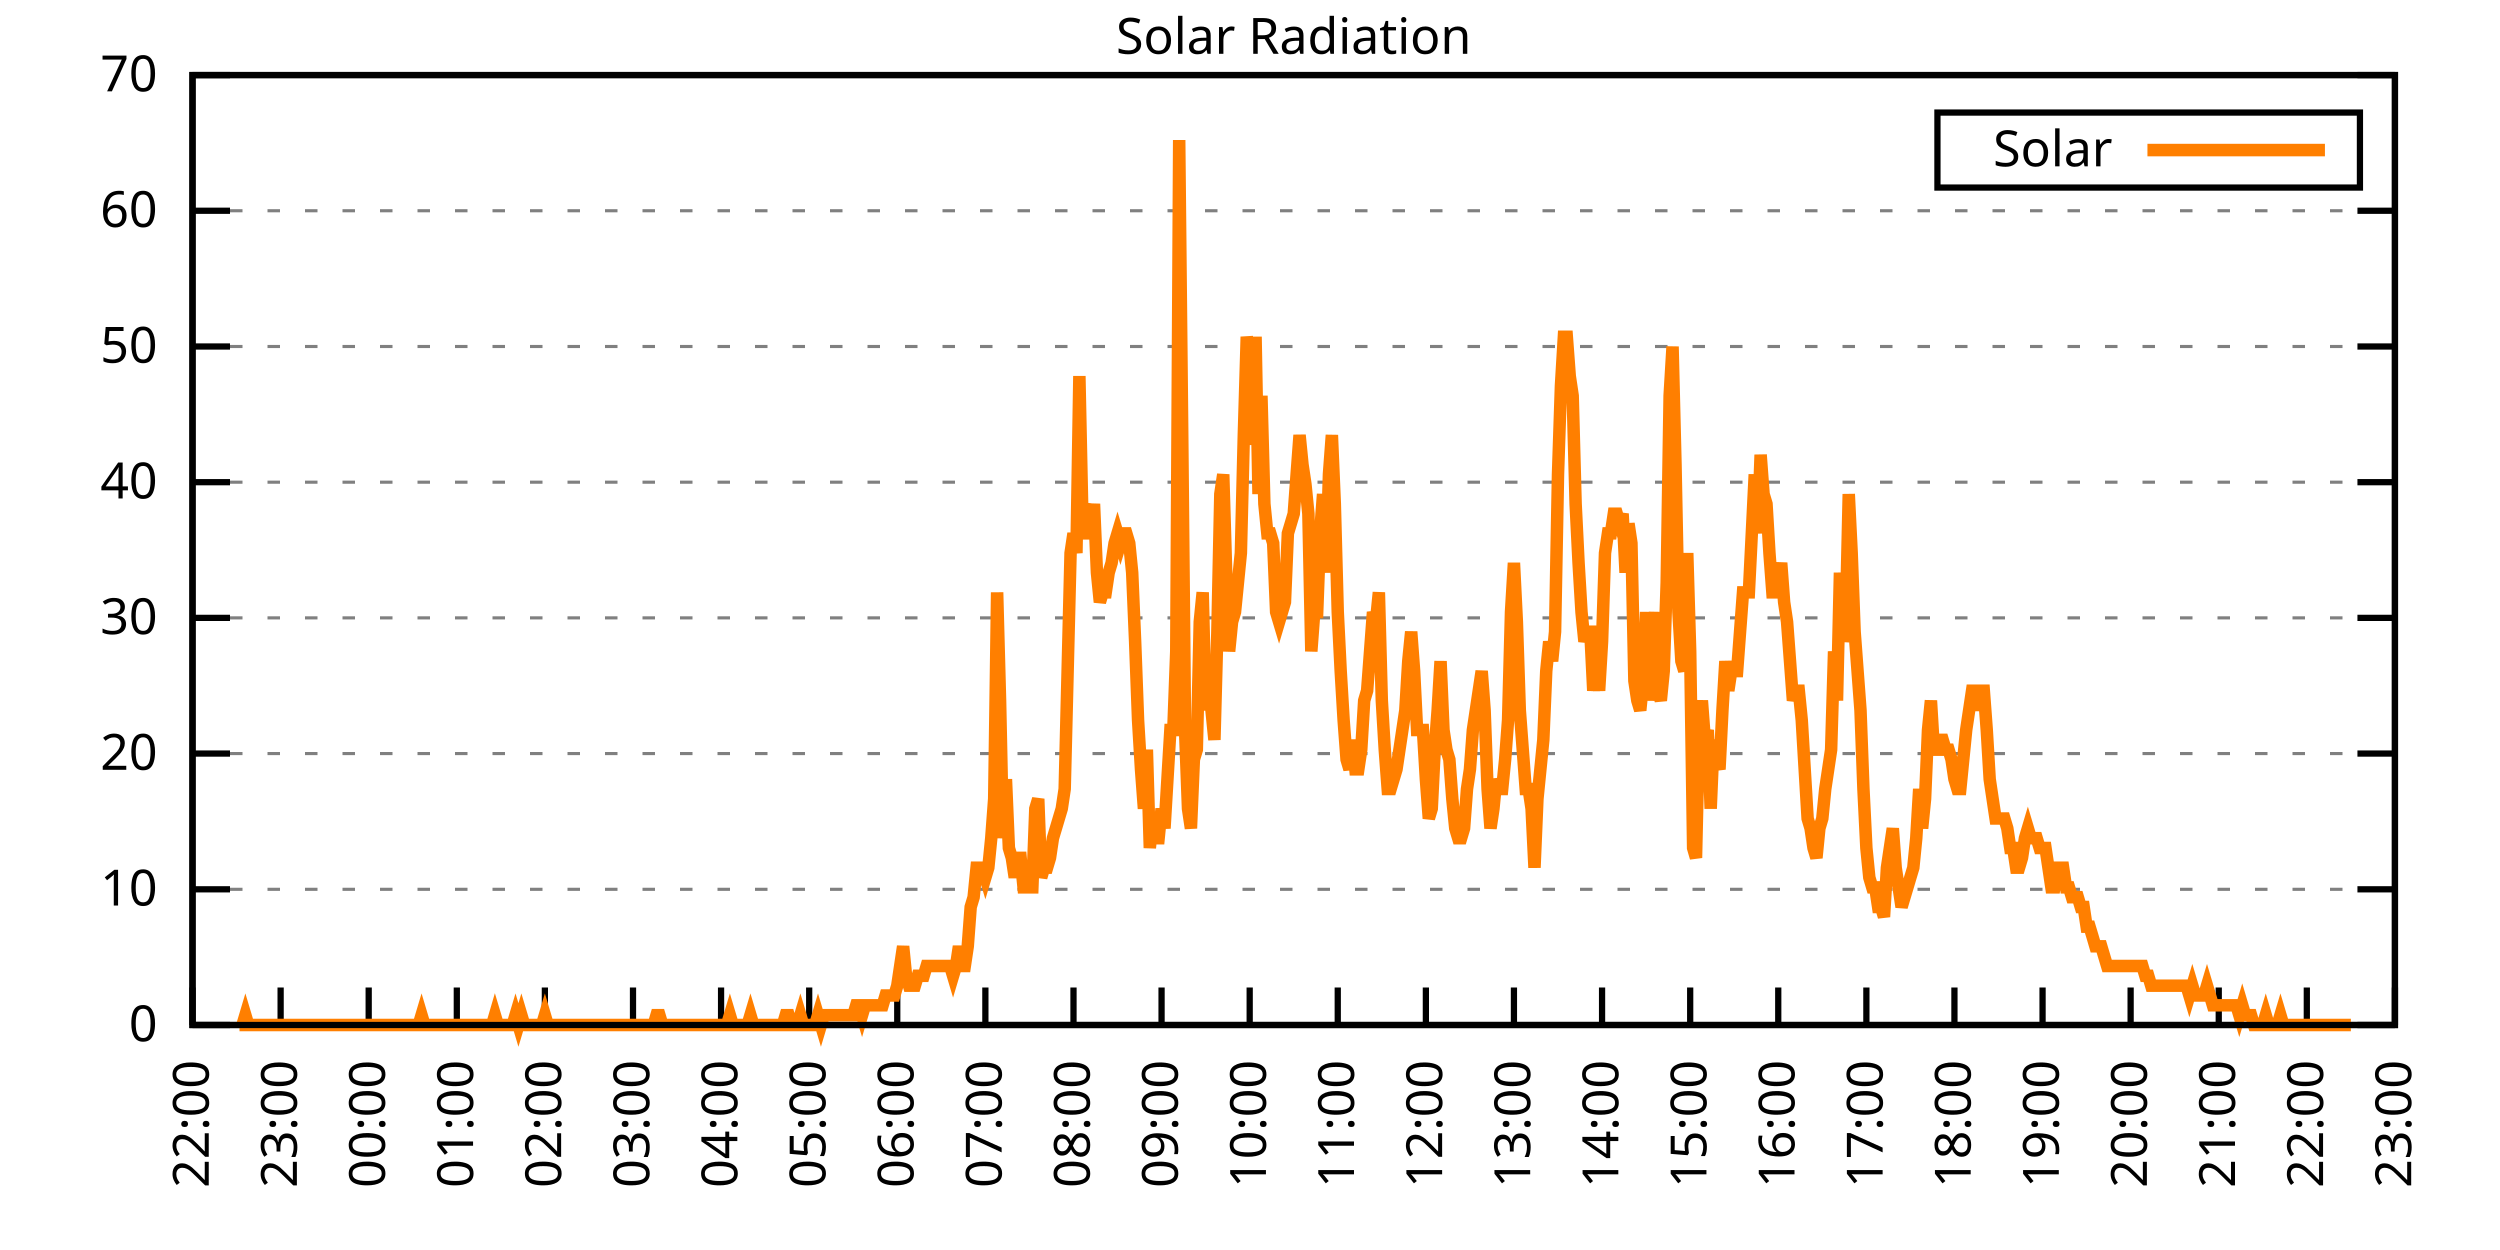
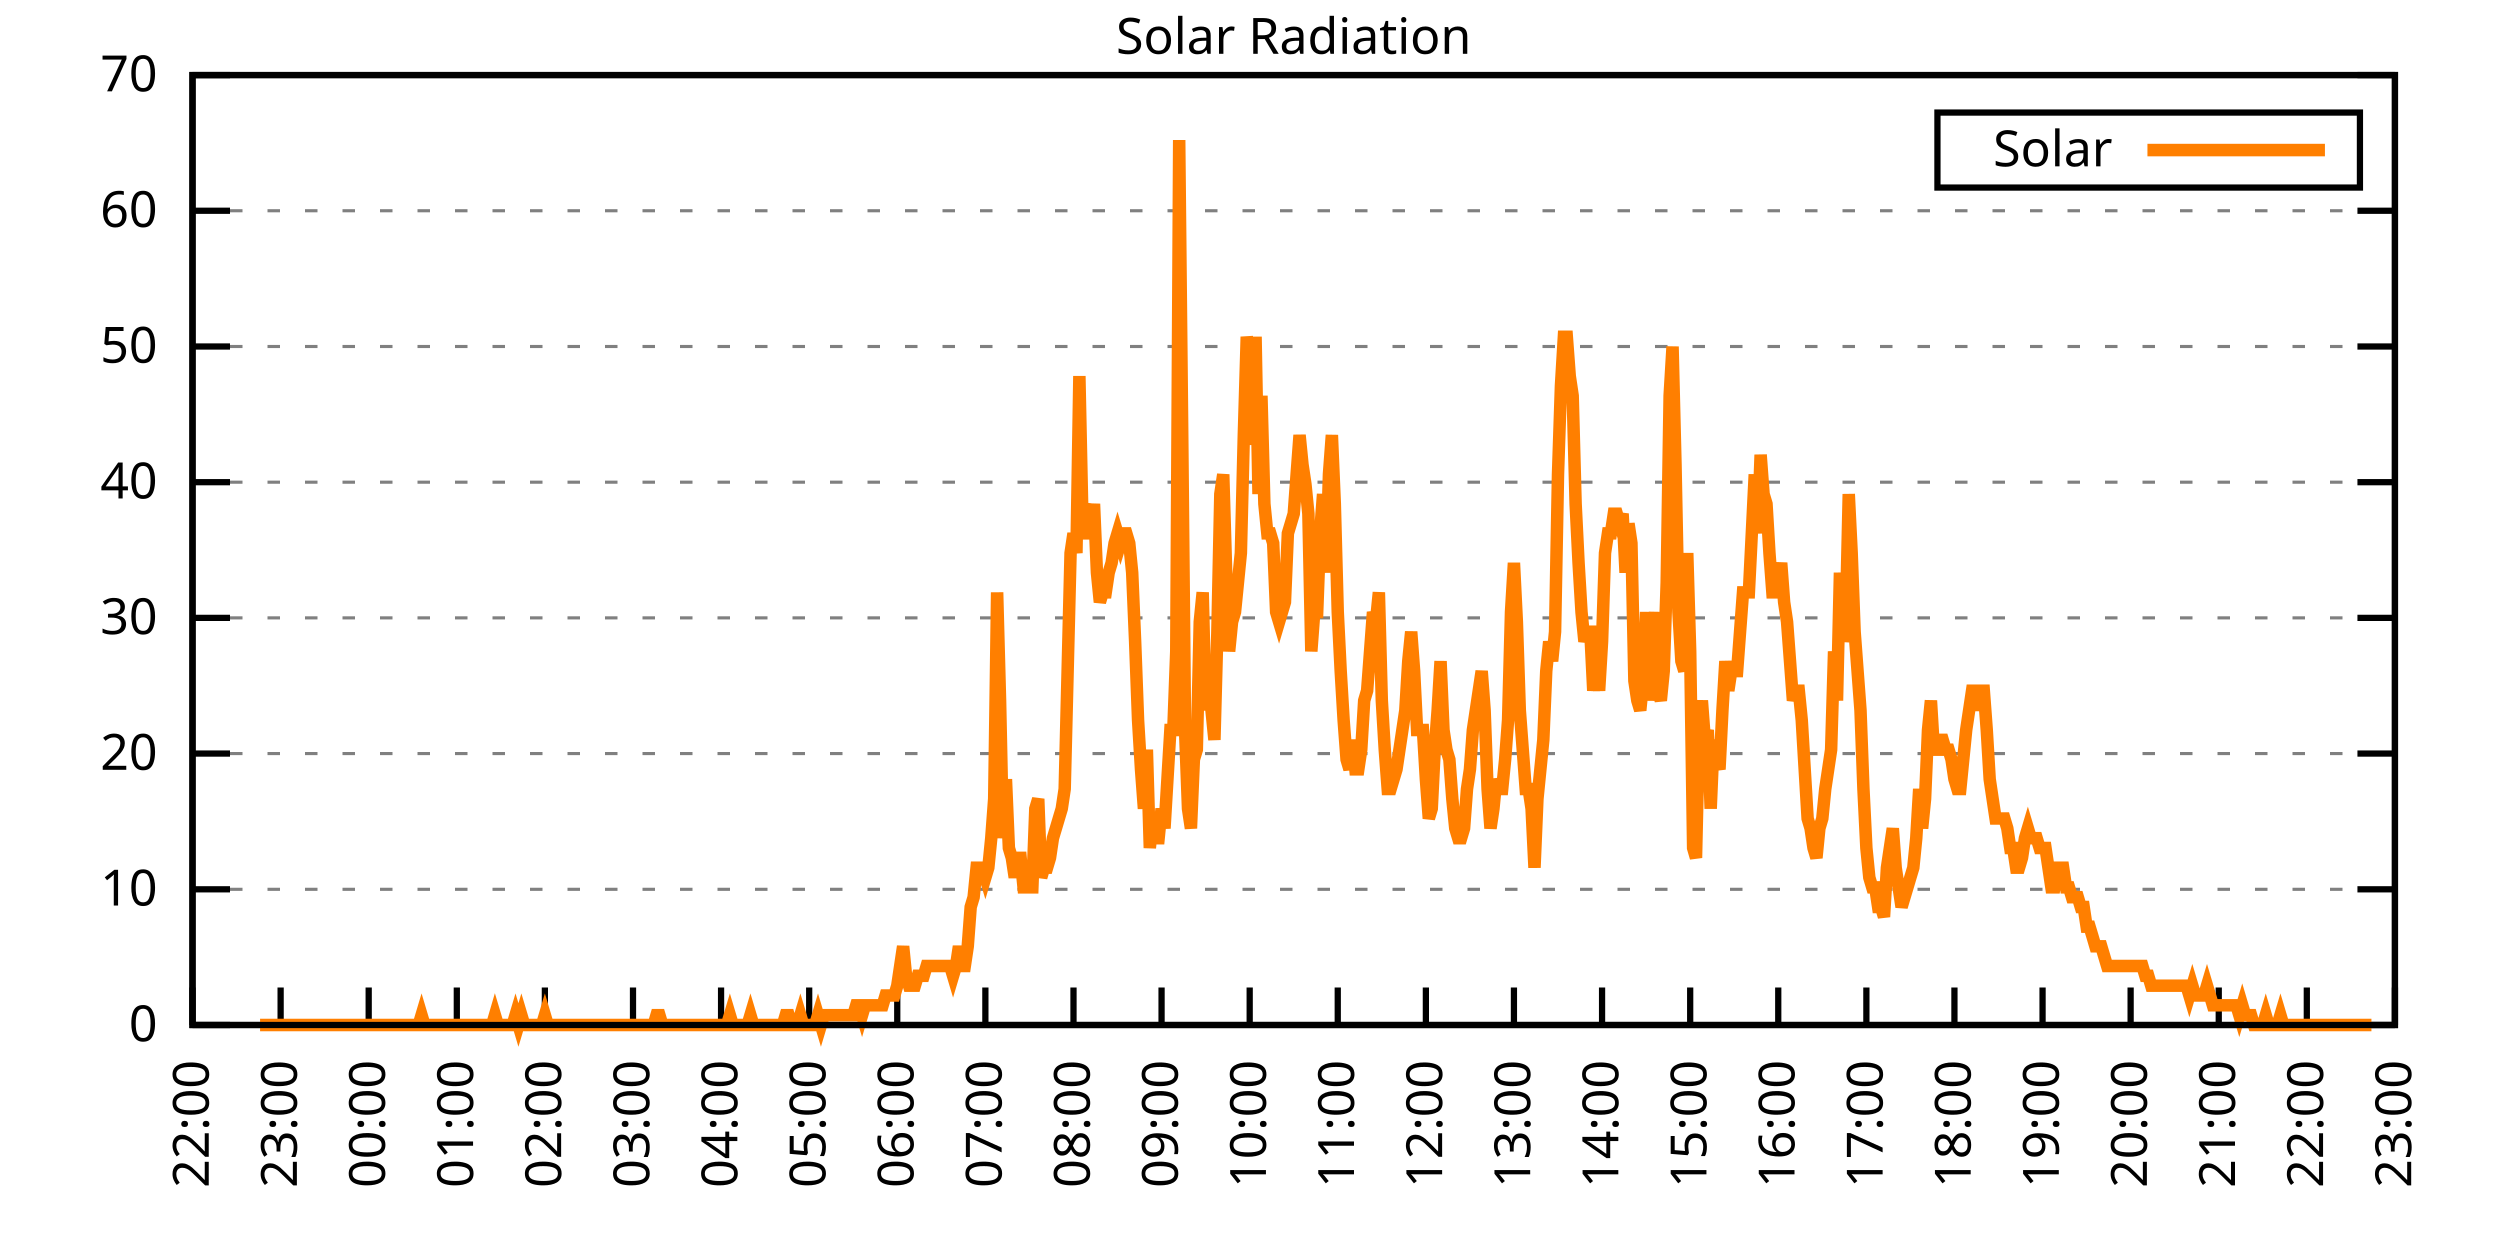
<svg xmlns="http://www.w3.org/2000/svg" xmlns:xlink="http://www.w3.org/1999/xlink" width="400" height="200" viewBox="0 0 400 200">
  <g id="gnuplot_canvas">
    <rect x="0" y="0" width="400" height="200" fill="none" />
    <defs>
      <circle id="gpDot" r="0.5" stroke-width="0.5" stroke="currentColor" />
      <path id="gpPt0" stroke-width="0.333" stroke="currentColor" d="M-1,0 h2 M0,-1 v2" />
      <path id="gpPt1" stroke-width="0.333" stroke="currentColor" d="M-1,-1 L1,1 M1,-1 L-1,1" />
      <path id="gpPt2" stroke-width="0.333" stroke="currentColor" d="M-1,0 L1,0 M0,-1 L0,1 M-1,-1 L1,1 M-1,1 L1,-1" />
      <rect id="gpPt3" stroke-width="0.333" stroke="currentColor" x="-1" y="-1" width="2" height="2" />
      <rect id="gpPt4" stroke-width="0.333" stroke="currentColor" fill="currentColor" x="-1" y="-1" width="2" height="2" />
      <circle id="gpPt5" stroke-width="0.333" stroke="currentColor" cx="0" cy="0" r="1" />
      <use xlink:href="#gpPt5" id="gpPt6" fill="currentColor" stroke="none" />
      <path id="gpPt7" stroke-width="0.333" stroke="currentColor" d="M0,-1.33 L-1.33,0.67 L1.33,0.67 z" />
      <use xlink:href="#gpPt7" id="gpPt8" fill="currentColor" stroke="none" />
      <use xlink:href="#gpPt7" id="gpPt9" stroke="currentColor" transform="rotate(180)" />
      <use xlink:href="#gpPt9" id="gpPt10" fill="currentColor" stroke="none" />
      <use xlink:href="#gpPt3" id="gpPt11" stroke="currentColor" transform="rotate(45)" />
      <use xlink:href="#gpPt11" id="gpPt12" fill="currentColor" stroke="none" />
      <path id="gpPt13" stroke-width="0.333" stroke="currentColor" d="M0,1.330 L1.265,0.411 L0.782,-1.067 L-0.782,-1.076 L-1.265,0.411 z" />
      <use xlink:href="#gpPt13" id="gpPt14" fill="currentColor" stroke="none" />
      <filter id="textbox" filterUnits="objectBoundingBox" x="0" y="0" height="1" width="1">
        <feFlood flood-color="white" flood-opacity="1" result="bgnd" />
        <feComposite in="SourceGraphic" in2="bgnd" operator="atop" />
      </filter>
      <filter id="greybox" filterUnits="objectBoundingBox" x="0" y="0" height="1" width="1">
        <feFlood flood-color="lightgrey" flood-opacity="1" result="grey" />
        <feComposite in="SourceGraphic" in2="grey" operator="atop" />
      </filter>
    </defs>
    <g fill="none" color="white" stroke="currentColor" stroke-width="1.00" stroke-linecap="butt" stroke-linejoin="miter">
</g>
    <g fill="none" color="black" stroke="currentColor" stroke-width="1.00" stroke-linecap="butt" stroke-linejoin="miter">
      <g stroke="none" shape-rendering="crispEdges">
        <polygon fill="rgb(255, 255, 255)" points="30.80,164.00 383.18,164.00 383.18,12.02 30.80,12.02 " />
      </g>
    </g>
    <g fill="none" color="black" stroke="currentColor" stroke-width="1.00" stroke-linecap="butt" stroke-linejoin="miter">
</g>
    <g fill="none" color="black" stroke="black" stroke-width="0.50" stroke-linecap="butt" stroke-linejoin="miter">
</g>
    <g fill="none" color="gray" stroke="currentColor" stroke-width="0.50" stroke-linecap="butt" stroke-linejoin="miter">
      <path stroke="gray" stroke-dasharray="2,4" class="gridline" d="M30.80,164.00 L383.19,164.00  " />
    </g>
    <g fill="none" color="gray" stroke="gray" stroke-width="1.00" stroke-linecap="butt" stroke-linejoin="miter">
</g>
    <g fill="none" color="black" stroke="currentColor" stroke-width="1.00" stroke-linecap="butt" stroke-linejoin="miter">
      <path stroke="black" d="M30.80,164.00 L36.80,164.00 M383.19,164.00 L377.19,164.00  " />
      <g transform="translate(25.20,166.60)" stroke="none" fill="black" font-family="Sans" font-size="8.00" text-anchor="end">
        <text>
          <tspan font-family="Sans"> 0</tspan>
        </text>
      </g>
    </g>
    <g fill="none" color="black" stroke="currentColor" stroke-width="1.00" stroke-linecap="butt" stroke-linejoin="miter">
</g>
    <g fill="none" color="black" stroke="black" stroke-width="0.50" stroke-linecap="butt" stroke-linejoin="miter">
</g>
    <g fill="none" color="gray" stroke="currentColor" stroke-width="0.50" stroke-linecap="butt" stroke-linejoin="miter">
      <path stroke="gray" stroke-dasharray="2,4" class="gridline" d="M30.80,142.29 L383.19,142.29  " />
    </g>
    <g fill="none" color="gray" stroke="gray" stroke-width="1.00" stroke-linecap="butt" stroke-linejoin="miter">
</g>
    <g fill="none" color="black" stroke="currentColor" stroke-width="1.00" stroke-linecap="butt" stroke-linejoin="miter">
      <path stroke="black" d="M30.80,142.29 L36.80,142.29 M383.19,142.29 L377.19,142.29  " />
      <g transform="translate(25.20,144.89)" stroke="none" fill="black" font-family="Sans" font-size="8.00" text-anchor="end">
        <text>
          <tspan font-family="Sans"> 10</tspan>
        </text>
      </g>
    </g>
    <g fill="none" color="black" stroke="currentColor" stroke-width="1.00" stroke-linecap="butt" stroke-linejoin="miter">
</g>
    <g fill="none" color="black" stroke="black" stroke-width="0.50" stroke-linecap="butt" stroke-linejoin="miter">
</g>
    <g fill="none" color="gray" stroke="currentColor" stroke-width="0.50" stroke-linecap="butt" stroke-linejoin="miter">
      <path stroke="gray" stroke-dasharray="2,4" class="gridline" d="M30.80,120.57 L383.19,120.57  " />
    </g>
    <g fill="none" color="gray" stroke="gray" stroke-width="1.00" stroke-linecap="butt" stroke-linejoin="miter">
</g>
    <g fill="none" color="black" stroke="currentColor" stroke-width="1.00" stroke-linecap="butt" stroke-linejoin="miter">
      <path stroke="black" d="M30.80,120.57 L36.80,120.57 M383.19,120.57 L377.19,120.57  " />
      <g transform="translate(25.20,123.17)" stroke="none" fill="black" font-family="Sans" font-size="8.00" text-anchor="end">
        <text>
          <tspan font-family="Sans"> 20</tspan>
        </text>
      </g>
    </g>
    <g fill="none" color="black" stroke="currentColor" stroke-width="1.00" stroke-linecap="butt" stroke-linejoin="miter">
</g>
    <g fill="none" color="black" stroke="black" stroke-width="0.50" stroke-linecap="butt" stroke-linejoin="miter">
</g>
    <g fill="none" color="gray" stroke="currentColor" stroke-width="0.50" stroke-linecap="butt" stroke-linejoin="miter">
      <path stroke="gray" stroke-dasharray="2,4" class="gridline" d="M30.80,98.86 L383.19,98.86  " />
    </g>
    <g fill="none" color="gray" stroke="gray" stroke-width="1.00" stroke-linecap="butt" stroke-linejoin="miter">
</g>
    <g fill="none" color="black" stroke="currentColor" stroke-width="1.00" stroke-linecap="butt" stroke-linejoin="miter">
      <path stroke="black" d="M30.80,98.86 L36.80,98.86 M383.19,98.86 L377.19,98.86  " />
      <g transform="translate(25.20,101.46)" stroke="none" fill="black" font-family="Sans" font-size="8.00" text-anchor="end">
        <text>
          <tspan font-family="Sans"> 30</tspan>
        </text>
      </g>
    </g>
    <g fill="none" color="black" stroke="currentColor" stroke-width="1.00" stroke-linecap="butt" stroke-linejoin="miter">
</g>
    <g fill="none" color="black" stroke="black" stroke-width="0.50" stroke-linecap="butt" stroke-linejoin="miter">
</g>
    <g fill="none" color="gray" stroke="currentColor" stroke-width="0.50" stroke-linecap="butt" stroke-linejoin="miter">
      <path stroke="gray" stroke-dasharray="2,4" class="gridline" d="M30.80,77.15 L383.19,77.15  " />
    </g>
    <g fill="none" color="gray" stroke="gray" stroke-width="1.00" stroke-linecap="butt" stroke-linejoin="miter">
</g>
    <g fill="none" color="black" stroke="currentColor" stroke-width="1.00" stroke-linecap="butt" stroke-linejoin="miter">
      <path stroke="black" d="M30.80,77.15 L36.80,77.15 M383.19,77.15 L377.19,77.15  " />
      <g transform="translate(25.20,79.75)" stroke="none" fill="black" font-family="Sans" font-size="8.00" text-anchor="end">
        <text>
          <tspan font-family="Sans"> 40</tspan>
        </text>
      </g>
    </g>
    <g fill="none" color="black" stroke="currentColor" stroke-width="1.00" stroke-linecap="butt" stroke-linejoin="miter">
</g>
    <g fill="none" color="black" stroke="black" stroke-width="0.50" stroke-linecap="butt" stroke-linejoin="miter">
</g>
    <g fill="none" color="gray" stroke="currentColor" stroke-width="0.50" stroke-linecap="butt" stroke-linejoin="miter">
      <path stroke="gray" stroke-dasharray="2,4" class="gridline" d="M30.80,55.44 L383.19,55.44  " />
    </g>
    <g fill="none" color="gray" stroke="gray" stroke-width="1.00" stroke-linecap="butt" stroke-linejoin="miter">
</g>
    <g fill="none" color="black" stroke="currentColor" stroke-width="1.00" stroke-linecap="butt" stroke-linejoin="miter">
      <path stroke="black" d="M30.80,55.44 L36.80,55.44 M383.19,55.44 L377.19,55.44  " />
      <g transform="translate(25.20,58.04)" stroke="none" fill="black" font-family="Sans" font-size="8.00" text-anchor="end">
        <text>
          <tspan font-family="Sans"> 50</tspan>
        </text>
      </g>
    </g>
    <g fill="none" color="black" stroke="currentColor" stroke-width="1.00" stroke-linecap="butt" stroke-linejoin="miter">
</g>
    <g fill="none" color="black" stroke="black" stroke-width="0.50" stroke-linecap="butt" stroke-linejoin="miter">
</g>
    <g fill="none" color="gray" stroke="currentColor" stroke-width="0.50" stroke-linecap="butt" stroke-linejoin="miter">
      <path stroke="gray" stroke-dasharray="2,4" class="gridline" d="M30.80,33.72 L383.19,33.72  " />
    </g>
    <g fill="none" color="gray" stroke="gray" stroke-width="1.00" stroke-linecap="butt" stroke-linejoin="miter">
</g>
    <g fill="none" color="black" stroke="currentColor" stroke-width="1.00" stroke-linecap="butt" stroke-linejoin="miter">
      <path stroke="black" d="M30.80,33.72 L36.80,33.72 M383.19,33.72 L377.19,33.72  " />
      <g transform="translate(25.20,36.32)" stroke="none" fill="black" font-family="Sans" font-size="8.00" text-anchor="end">
        <text>
          <tspan font-family="Sans"> 60</tspan>
        </text>
      </g>
    </g>
    <g fill="none" color="black" stroke="currentColor" stroke-width="1.00" stroke-linecap="butt" stroke-linejoin="miter">
</g>
    <g fill="none" color="black" stroke="black" stroke-width="0.50" stroke-linecap="butt" stroke-linejoin="miter">
</g>
    <g fill="none" color="gray" stroke="currentColor" stroke-width="0.50" stroke-linecap="butt" stroke-linejoin="miter">
      <path stroke="gray" stroke-dasharray="2,4" class="gridline" d="M30.80,12.01 L383.19,12.01  " />
    </g>
    <g fill="none" color="gray" stroke="gray" stroke-width="1.00" stroke-linecap="butt" stroke-linejoin="miter">
</g>
    <g fill="none" color="black" stroke="currentColor" stroke-width="1.00" stroke-linecap="butt" stroke-linejoin="miter">
      <path stroke="black" d="M30.80,12.01 L36.80,12.01 M383.19,12.01 L377.19,12.01  " />
      <g transform="translate(25.20,14.61)" stroke="none" fill="black" font-family="Sans" font-size="8.00" text-anchor="end">
        <text>
          <tspan font-family="Sans"> 70</tspan>
        </text>
      </g>
    </g>
    <g fill="none" color="black" stroke="currentColor" stroke-width="1.00" stroke-linecap="butt" stroke-linejoin="miter">
      <path stroke="black" d="M30.80,164.00 L30.80,158.00  " />
      <g transform="translate(33.40,169.60) rotate(270.00)" stroke="none" fill="black" font-family="Sans" font-size="8.00" text-anchor="end">
        <text>
          <tspan font-family="Sans">22:00</tspan>
        </text>
      </g>
    </g>
    <g fill="none" color="black" stroke="currentColor" stroke-width="1.00" stroke-linecap="butt" stroke-linejoin="miter">
      <path stroke="black" d="M44.90,164.00 L44.90,158.00  " />
      <g transform="translate(47.50,169.60) rotate(270.00)" stroke="none" fill="black" font-family="Sans" font-size="8.00" text-anchor="end">
        <text>
          <tspan font-family="Sans">23:00</tspan>
        </text>
      </g>
    </g>
    <g fill="none" color="black" stroke="currentColor" stroke-width="1.00" stroke-linecap="butt" stroke-linejoin="miter">
      <path stroke="black" d="M58.99,164.00 L58.99,158.00  " />
      <g transform="translate(61.59,169.60) rotate(270.00)" stroke="none" fill="black" font-family="Sans" font-size="8.00" text-anchor="end">
        <text>
          <tspan font-family="Sans">00:00</tspan>
        </text>
      </g>
    </g>
    <g fill="none" color="black" stroke="currentColor" stroke-width="1.00" stroke-linecap="butt" stroke-linejoin="miter">
      <path stroke="black" d="M73.09,164.00 L73.09,158.00  " />
      <g transform="translate(75.69,169.60) rotate(270.00)" stroke="none" fill="black" font-family="Sans" font-size="8.00" text-anchor="end">
        <text>
          <tspan font-family="Sans">01:00</tspan>
        </text>
      </g>
    </g>
    <g fill="none" color="black" stroke="currentColor" stroke-width="1.00" stroke-linecap="butt" stroke-linejoin="miter">
      <path stroke="black" d="M87.18,164.00 L87.18,158.00  " />
      <g transform="translate(89.78,169.60) rotate(270.00)" stroke="none" fill="black" font-family="Sans" font-size="8.00" text-anchor="end">
        <text>
          <tspan font-family="Sans">02:00</tspan>
        </text>
      </g>
    </g>
    <g fill="none" color="black" stroke="currentColor" stroke-width="1.00" stroke-linecap="butt" stroke-linejoin="miter">
      <path stroke="black" d="M101.28,164.00 L101.28,158.00  " />
      <g transform="translate(103.88,169.60) rotate(270.00)" stroke="none" fill="black" font-family="Sans" font-size="8.00" text-anchor="end">
        <text>
          <tspan font-family="Sans">03:00</tspan>
        </text>
      </g>
    </g>
    <g fill="none" color="black" stroke="currentColor" stroke-width="1.00" stroke-linecap="butt" stroke-linejoin="miter">
      <path stroke="black" d="M115.37,164.00 L115.37,158.00  " />
      <g transform="translate(117.97,169.60) rotate(270.00)" stroke="none" fill="black" font-family="Sans" font-size="8.00" text-anchor="end">
        <text>
          <tspan font-family="Sans">04:00</tspan>
        </text>
      </g>
    </g>
    <g fill="none" color="black" stroke="currentColor" stroke-width="1.00" stroke-linecap="butt" stroke-linejoin="miter">
      <path stroke="black" d="M129.47,164.00 L129.47,158.00  " />
      <g transform="translate(132.07,169.60) rotate(270.00)" stroke="none" fill="black" font-family="Sans" font-size="8.00" text-anchor="end">
        <text>
          <tspan font-family="Sans">05:00</tspan>
        </text>
      </g>
    </g>
    <g fill="none" color="black" stroke="currentColor" stroke-width="1.00" stroke-linecap="butt" stroke-linejoin="miter">
      <path stroke="black" d="M143.56,164.00 L143.56,158.00  " />
      <g transform="translate(146.16,169.60) rotate(270.00)" stroke="none" fill="black" font-family="Sans" font-size="8.00" text-anchor="end">
        <text>
          <tspan font-family="Sans">06:00</tspan>
        </text>
      </g>
    </g>
    <g fill="none" color="black" stroke="currentColor" stroke-width="1.00" stroke-linecap="butt" stroke-linejoin="miter">
      <path stroke="black" d="M157.66,164.00 L157.66,158.00  " />
      <g transform="translate(160.26,169.60) rotate(270.00)" stroke="none" fill="black" font-family="Sans" font-size="8.00" text-anchor="end">
        <text>
          <tspan font-family="Sans">07:00</tspan>
        </text>
      </g>
    </g>
    <g fill="none" color="black" stroke="currentColor" stroke-width="1.00" stroke-linecap="butt" stroke-linejoin="miter">
      <path stroke="black" d="M171.76,164.00 L171.76,158.00  " />
      <g transform="translate(174.36,169.60) rotate(270.00)" stroke="none" fill="black" font-family="Sans" font-size="8.00" text-anchor="end">
        <text>
          <tspan font-family="Sans">08:00</tspan>
        </text>
      </g>
    </g>
    <g fill="none" color="black" stroke="currentColor" stroke-width="1.00" stroke-linecap="butt" stroke-linejoin="miter">
      <path stroke="black" d="M185.85,164.00 L185.85,158.00  " />
      <g transform="translate(188.45,169.60) rotate(270.00)" stroke="none" fill="black" font-family="Sans" font-size="8.00" text-anchor="end">
        <text>
          <tspan font-family="Sans">09:00</tspan>
        </text>
      </g>
    </g>
    <g fill="none" color="black" stroke="currentColor" stroke-width="1.00" stroke-linecap="butt" stroke-linejoin="miter">
      <path stroke="black" d="M199.95,164.00 L199.95,158.00  " />
      <g transform="translate(202.55,169.60) rotate(270.00)" stroke="none" fill="black" font-family="Sans" font-size="8.00" text-anchor="end">
        <text>
          <tspan font-family="Sans">10:00</tspan>
        </text>
      </g>
    </g>
    <g fill="none" color="black" stroke="currentColor" stroke-width="1.00" stroke-linecap="butt" stroke-linejoin="miter">
      <path stroke="black" d="M214.04,164.00 L214.04,158.00  " />
      <g transform="translate(216.64,169.60) rotate(270.00)" stroke="none" fill="black" font-family="Sans" font-size="8.00" text-anchor="end">
        <text>
          <tspan font-family="Sans">11:00</tspan>
        </text>
      </g>
    </g>
    <g fill="none" color="black" stroke="currentColor" stroke-width="1.00" stroke-linecap="butt" stroke-linejoin="miter">
      <path stroke="black" d="M228.14,164.00 L228.14,158.00  " />
      <g transform="translate(230.74,169.60) rotate(270.00)" stroke="none" fill="black" font-family="Sans" font-size="8.00" text-anchor="end">
        <text>
          <tspan font-family="Sans">12:00</tspan>
        </text>
      </g>
    </g>
    <g fill="none" color="black" stroke="currentColor" stroke-width="1.00" stroke-linecap="butt" stroke-linejoin="miter">
      <path stroke="black" d="M242.23,164.00 L242.23,158.00  " />
      <g transform="translate(244.83,169.60) rotate(270.00)" stroke="none" fill="black" font-family="Sans" font-size="8.00" text-anchor="end">
        <text>
          <tspan font-family="Sans">13:00</tspan>
        </text>
      </g>
    </g>
    <g fill="none" color="black" stroke="currentColor" stroke-width="1.00" stroke-linecap="butt" stroke-linejoin="miter">
      <path stroke="black" d="M256.33,164.00 L256.33,158.00  " />
      <g transform="translate(258.93,169.60) rotate(270.00)" stroke="none" fill="black" font-family="Sans" font-size="8.00" text-anchor="end">
        <text>
          <tspan font-family="Sans">14:00</tspan>
        </text>
      </g>
    </g>
    <g fill="none" color="black" stroke="currentColor" stroke-width="1.00" stroke-linecap="butt" stroke-linejoin="miter">
      <path stroke="black" d="M270.43,164.00 L270.43,158.00  " />
      <g transform="translate(273.03,169.60) rotate(270.00)" stroke="none" fill="black" font-family="Sans" font-size="8.00" text-anchor="end">
        <text>
          <tspan font-family="Sans">15:00</tspan>
        </text>
      </g>
    </g>
    <g fill="none" color="black" stroke="currentColor" stroke-width="1.00" stroke-linecap="butt" stroke-linejoin="miter">
      <path stroke="black" d="M284.52,164.00 L284.52,158.00  " />
      <g transform="translate(287.12,169.60) rotate(270.00)" stroke="none" fill="black" font-family="Sans" font-size="8.00" text-anchor="end">
        <text>
          <tspan font-family="Sans">16:00</tspan>
        </text>
      </g>
    </g>
    <g fill="none" color="black" stroke="currentColor" stroke-width="1.00" stroke-linecap="butt" stroke-linejoin="miter">
      <path stroke="black" d="M298.62,164.00 L298.62,158.00  " />
      <g transform="translate(301.22,169.60) rotate(270.00)" stroke="none" fill="black" font-family="Sans" font-size="8.00" text-anchor="end">
        <text>
          <tspan font-family="Sans">17:00</tspan>
        </text>
      </g>
    </g>
    <g fill="none" color="black" stroke="currentColor" stroke-width="1.00" stroke-linecap="butt" stroke-linejoin="miter">
      <path stroke="black" d="M312.71,164.00 L312.71,158.00  " />
      <g transform="translate(315.31,169.60) rotate(270.00)" stroke="none" fill="black" font-family="Sans" font-size="8.00" text-anchor="end">
        <text>
          <tspan font-family="Sans">18:00</tspan>
        </text>
      </g>
    </g>
    <g fill="none" color="black" stroke="currentColor" stroke-width="1.00" stroke-linecap="butt" stroke-linejoin="miter">
      <path stroke="black" d="M326.81,164.00 L326.81,158.00  " />
      <g transform="translate(329.41,169.60) rotate(270.00)" stroke="none" fill="black" font-family="Sans" font-size="8.00" text-anchor="end">
        <text>
          <tspan font-family="Sans">19:00</tspan>
        </text>
      </g>
    </g>
    <g fill="none" color="black" stroke="currentColor" stroke-width="1.00" stroke-linecap="butt" stroke-linejoin="miter">
      <path stroke="black" d="M340.90,164.00 L340.90,158.00  " />
      <g transform="translate(343.50,169.60) rotate(270.00)" stroke="none" fill="black" font-family="Sans" font-size="8.00" text-anchor="end">
        <text>
          <tspan font-family="Sans">20:00</tspan>
        </text>
      </g>
    </g>
    <g fill="none" color="black" stroke="currentColor" stroke-width="1.00" stroke-linecap="butt" stroke-linejoin="miter">
      <path stroke="black" d="M355.00,164.00 L355.00,158.00  " />
      <g transform="translate(357.60,169.60) rotate(270.00)" stroke="none" fill="black" font-family="Sans" font-size="8.00" text-anchor="end">
        <text>
          <tspan font-family="Sans">21:00</tspan>
        </text>
      </g>
    </g>
    <g fill="none" color="black" stroke="currentColor" stroke-width="1.00" stroke-linecap="butt" stroke-linejoin="miter">
      <path stroke="black" d="M369.09,164.00 L369.09,158.00  " />
      <g transform="translate(371.69,169.60) rotate(270.00)" stroke="none" fill="black" font-family="Sans" font-size="8.00" text-anchor="end">
        <text>
          <tspan font-family="Sans">22:00</tspan>
        </text>
      </g>
    </g>
    <g fill="none" color="black" stroke="currentColor" stroke-width="1.00" stroke-linecap="butt" stroke-linejoin="miter">
      <path stroke="black" d="M383.19,164.00 L383.19,158.00  " />
      <g transform="translate(385.79,169.60) rotate(270.00)" stroke="none" fill="black" font-family="Sans" font-size="8.00" text-anchor="end">
        <text>
          <tspan font-family="Sans">23:00</tspan>
        </text>
      </g>
    </g>
    <g fill="none" color="black" stroke="currentColor" stroke-width="1.00" stroke-linecap="butt" stroke-linejoin="miter">
</g>
    <g fill="none" color="black" stroke="currentColor" stroke-width="1.00" stroke-linecap="butt" stroke-linejoin="miter">
      <path stroke="black" d="M30.80,12.01 L30.80,164.00 L383.19,164.00 L383.19,12.01 L30.80,12.01 Z  " />
    </g>
    <g fill="none" color="black" stroke="currentColor" stroke-width="1.00" stroke-linecap="butt" stroke-linejoin="miter">
</g>
    <g fill="none" color="black" stroke="currentColor" stroke-width="1.00" stroke-linecap="butt" stroke-linejoin="miter">
      <path stroke="black" d="M309.99,30.01 L309.99,18.01 L377.59,18.01 L377.59,30.01 L309.99,30.01 Z  " />
    </g>
    <g id="Solar_Radiation_plot_1">
      <g fill="none" color="white" stroke="black" stroke-width="2.00" stroke-linecap="butt" stroke-linejoin="miter">
</g>
      <g fill="none" color="black" stroke="currentColor" stroke-width="2.00" stroke-linecap="butt" stroke-linejoin="miter">
        <g transform="translate(337.99,26.61)" stroke="none" fill="black" font-family="Sans" font-size="8.00" text-anchor="end">
          <text>
            <tspan font-family="Sans">Solar</tspan>
          </text>
        </g>
      </g>
      <g fill="none" color="black" stroke="currentColor" stroke-width="2.00" stroke-linecap="butt" stroke-linejoin="miter">
-         <path stroke="rgb(255, 127,   0)" d="M343.59,24.01 L371.99,24.01 M38.32,164.00 L38.79,164.00 L39.26,162.43 L39.73,164.00 L40.20,164.00 L40.67,164.00   L41.14,164.00 L41.61,164.00 L42.08,164.00 L42.55,164.00 L43.02,164.00 L43.49,164.00 L43.96,164.00 L44.43,164.00   L44.90,164.00 L45.37,164.00 L45.84,164.00 L46.31,164.00 L46.78,164.00 L47.24,164.00 L47.71,164.00 L48.18,164.00   L48.65,164.00 L49.12,164.00 L49.59,164.00 L50.06,164.00 L50.53,164.00 L51.00,164.00 L51.47,164.00 L51.94,164.00   L52.41,164.00 L52.88,164.00 L53.35,164.00 L53.82,164.00 L54.29,164.00 L54.76,164.00 L55.23,164.00 L55.70,164.00   L56.17,164.00 L56.64,164.00 L57.11,164.00 L57.58,164.00 L58.05,164.00 L58.52,164.00 L58.99,164.00 L59.46,164.00   L59.93,164.00 L60.40,164.00 L60.87,164.00 L61.34,164.00 L61.81,164.00 L62.28,164.00 L62.75,164.00 L63.22,164.00   L63.69,164.00 L64.16,164.00 L64.63,164.00 L65.10,164.00 L65.57,164.00 L66.04,164.00 L66.51,164.00 L66.98,164.00   L67.45,162.43 L67.92,164.00 L68.39,164.00 L68.86,164.00 L69.33,164.00 L69.80,164.00 L70.27,164.00 L70.74,164.00   L71.21,164.00 L71.68,164.00 L72.15,164.00 L72.62,164.00 L73.09,164.00 L73.56,164.00 L74.03,164.00 L74.50,164.00   L74.97,164.00 L75.44,164.00 L75.91,164.00 L76.38,164.00 L76.85,164.00 L77.32,164.00 L77.79,164.00 L78.26,164.00   L78.73,164.00 L79.19,162.43 L79.66,164.00 L80.13,164.00 L80.60,164.00 L81.07,164.00 L81.54,164.00 L82.01,164.00   L82.48,162.43 L82.95,164.00 L83.42,162.43 L83.89,164.00 L84.36,164.00 L84.83,164.00 L85.30,164.00 L85.77,164.00   L86.24,164.00 L86.71,164.00 L87.18,162.43 L87.65,164.00 L88.12,164.00 L88.59,164.00 L89.06,164.00 L89.53,164.00   L90.00,164.00 L90.47,164.00 L90.94,164.00 L91.41,164.00 L91.88,164.00 L92.35,164.00 L92.82,164.00 L93.29,164.00   L93.76,164.00 L94.23,164.00 L94.70,164.00 L95.17,164.00 L95.64,164.00 L96.11,164.00 L96.58,164.00 L97.05,164.00   L97.52,164.00 L97.99,164.00 L98.46,164.00 L98.93,164.00 L99.40,164.00 L99.87,164.00 L100.34,164.00 L100.81,164.00   L101.28,164.00 L101.75,164.00 L102.22,164.00 L102.69,164.00 L103.16,164.00 L103.63,164.00 L104.10,164.00 L104.57,164.00   L105.04,162.43 L105.51,162.43 L105.98,164.00 L106.45,164.00 L106.92,164.00 L107.39,164.00 L107.86,164.00 L108.33,164.00   L108.80,164.00 L109.27,164.00 L109.74,164.00 L110.21,164.00 L110.68,164.00 L111.14,164.00 L111.61,164.00 L112.08,164.00   L112.55,164.00 L113.02,164.00 L113.49,164.00 L113.96,164.00 L114.43,164.00 L114.90,164.00 L115.37,164.00 L115.84,164.00   L116.31,164.00 L116.78,162.43 L117.25,164.00 L117.72,164.00 L118.19,164.00 L118.66,164.00 L119.13,164.00 L119.60,164.00   L120.07,162.43 L120.54,164.00 L121.01,164.00 L121.48,164.00 L121.95,164.00 L122.42,164.00 L122.89,164.00 L123.36,164.00   L123.83,164.00 L124.30,164.00 L124.77,164.00 L125.24,164.00 L125.71,162.43 L126.18,162.43 L126.65,164.00 L127.12,164.00   L127.59,164.00 L128.06,162.43 L128.53,164.00 L129.00,164.00 L129.47,164.00 L129.94,164.00 L130.41,164.00 L130.88,162.43   L131.35,164.00 L131.82,162.43 L132.29,162.43 L132.76,162.43 L133.23,162.43 L133.70,162.43 L134.17,162.43 L134.64,162.43   L135.11,162.43 L135.58,162.43 L136.05,162.43 L136.52,162.43 L136.99,160.85 L137.46,160.85 L137.93,162.43 L138.40,160.85   L138.87,160.85 L139.34,160.85 L139.81,160.85 L140.28,160.85 L140.75,160.85 L141.22,160.85 L141.69,159.28 L142.16,159.28   L142.63,159.28 L143.09,159.28 L143.56,157.71 L144.03,154.56 L144.50,151.41 L144.97,156.13 L145.44,157.71 L145.91,157.71   L146.38,157.71 L146.85,156.13 L147.32,156.13 L147.79,156.13 L148.26,154.56 L148.73,154.56 L149.20,154.56 L149.67,154.56   L150.14,154.56 L150.61,154.56 L151.08,154.56 L151.55,154.56 L152.02,154.56 L152.49,156.13 L152.96,154.56 L153.43,151.41   L153.90,154.56 L154.37,154.56 L154.84,151.41 L155.31,145.12 L155.78,143.55 L156.25,138.83 L156.72,138.83 L157.19,138.83   L157.66,140.40 L158.13,138.83 L158.60,134.11 L159.07,127.82 L159.54,94.78 L160.01,112.09 L160.48,134.11 L160.95,124.67   L161.42,135.68 L161.89,137.26 L162.36,140.40 L162.83,137.26 L163.30,137.26 L163.77,141.98 L164.24,141.98 L164.71,141.98   L165.18,141.98 L165.65,129.39 L166.12,127.82 L166.59,140.40 L167.06,138.83 L167.53,138.83 L168.00,137.26 L168.47,134.11   L168.94,132.54 L169.41,130.96 L169.88,129.39 L170.35,126.24 L170.82,107.37 L171.29,88.49 L171.76,85.34 L172.23,88.49   L172.70,60.17 L173.17,82.19 L173.64,80.62 L174.11,85.34 L174.58,85.34 L175.04,80.62 L175.51,91.63 L175.98,96.35   L176.45,94.78 L176.92,94.78 L177.39,91.63 L177.86,90.06 L178.33,86.91 L178.80,85.34 L179.27,86.91 L179.74,85.34   L180.21,85.34 L180.68,86.91 L181.15,91.63 L181.62,102.65 L182.09,115.23 L182.56,123.10 L183.03,129.39 L183.50,119.95   L183.97,135.68 L184.44,130.96 L184.91,134.11 L185.38,134.11 L185.85,129.39 L186.32,132.54 L186.79,124.67 L187.26,116.80   L187.73,116.80 L188.20,104.22 L188.67,22.41 L189.14,68.04 L189.61,116.80 L190.08,129.39 L190.55,132.54 L191.02,121.52   L191.49,119.95 L191.96,99.50 L192.43,94.78 L192.90,113.66 L193.37,108.94 L193.84,113.66 L194.31,118.38 L194.78,101.07   L195.25,79.05 L195.72,75.90 L196.19,91.63 L196.66,104.22 L197.13,99.50 L197.60,97.93 L198.07,93.21 L198.54,88.49   L199.01,69.61 L199.48,53.88 L199.95,57.02 L200.42,71.18 L200.89,53.88 L201.36,79.05 L201.83,63.32 L202.30,80.62   L202.77,85.34 L203.24,85.34 L203.71,86.91 L204.18,97.93 L204.65,99.50 L205.12,97.93 L205.59,96.35 L206.06,85.34   L206.53,83.77 L207.00,82.19 L207.46,75.90 L207.93,69.61 L208.40,74.33 L208.87,77.48 L209.34,82.19 L209.81,104.22   L210.28,97.93 L210.75,97.93 L211.22,85.34 L211.69,79.05 L212.16,91.63 L212.63,75.90 L213.10,69.61 L213.57,80.62   L214.04,97.93 L214.51,107.37 L214.98,115.23 L215.45,121.52 L215.92,123.10 L216.39,118.38 L216.86,123.10 L217.33,123.10   L217.80,119.95 L218.27,112.09 L218.74,110.51 L219.21,104.22 L219.68,97.93 L220.15,99.50 L220.62,94.78 L221.09,112.09   L221.56,119.95 L222.03,126.24 L222.50,126.24 L222.97,124.67 L223.44,123.10 L223.91,119.95 L224.38,116.80 L224.85,113.66   L225.32,105.79 L225.79,101.07 L226.26,107.37 L226.73,116.80 L227.20,116.80 L227.67,116.80 L228.14,124.67 L228.61,130.96   L229.08,129.39 L229.55,119.95 L230.02,113.66 L230.49,105.79 L230.96,116.80 L231.43,119.95 L231.90,121.52 L232.37,127.82   L232.84,132.54 L233.31,134.11 L233.78,134.11 L234.25,132.54 L234.72,126.24 L235.19,123.10 L235.66,116.80 L236.13,113.66   L236.60,110.51 L237.07,107.37 L237.54,113.66 L238.01,126.24 L238.48,132.54 L238.95,129.39 L239.41,124.67 L239.88,126.24   L240.35,126.24 L240.82,121.52 L241.29,115.23 L241.76,97.93 L242.23,90.06 L242.70,99.50 L243.17,113.66 L243.64,119.95   L244.11,126.24 L244.58,126.24 L245.05,129.39 L245.52,138.83 L245.99,127.82 L246.46,123.10 L246.93,118.38 L247.40,107.37   L247.87,102.65 L248.34,105.79 L248.81,101.07 L249.28,75.90 L249.75,61.74 L250.22,53.88 L250.69,53.88 L251.16,60.17   L251.63,63.32 L252.10,80.62 L252.57,90.06 L253.04,97.93 L253.51,102.65 L253.98,101.07 L254.45,101.07 L254.92,110.51   L255.39,105.79 L255.86,110.51 L256.33,102.65 L256.80,88.49 L257.27,85.34 L257.74,85.34 L258.21,82.19 L258.68,82.19   L259.15,83.77 L259.62,82.19 L260.09,91.63 L260.56,83.77 L261.03,86.91 L261.50,108.94 L261.97,112.09 L262.44,113.66   L262.91,108.94 L263.38,97.93 L263.85,112.09 L264.32,104.22 L264.79,97.93 L265.26,110.51 L265.73,112.09 L266.20,107.37   L266.67,93.21 L267.14,63.32 L267.61,55.45 L268.08,74.33 L268.55,97.93 L269.02,105.79 L269.49,107.37 L269.96,88.49   L270.43,104.22 L270.90,135.68 L271.36,137.26 L271.83,116.80 L272.30,112.09 L272.77,118.38 L273.24,116.80 L273.71,129.39   L274.18,118.38 L274.65,121.52 L275.12,123.10 L275.59,113.66 L276.06,105.79 L276.53,110.51 L277.00,107.37 L277.47,107.37   L277.94,107.37 L278.41,101.07 L278.88,94.78 L279.35,94.78 L279.82,94.78 L280.29,85.34 L280.76,75.90 L281.23,85.34   L281.70,72.76 L282.17,79.05 L282.64,80.62 L283.11,88.49 L283.58,94.78 L284.05,94.78 L284.52,93.21 L284.99,90.06   L285.46,96.35 L285.93,99.50 L286.40,105.79 L286.87,112.09 L287.34,110.51 L287.81,110.51 L288.28,115.23 L288.75,123.10   L289.22,130.96 L289.69,132.54 L290.16,135.68 L290.63,137.26 L291.10,132.54 L291.57,130.96 L292.04,126.24 L292.51,123.10   L292.98,119.95 L293.45,104.22 L293.92,112.09 L294.39,91.63 L294.86,102.65 L295.33,99.50 L295.80,79.05 L296.27,88.49   L296.74,101.07 L297.21,107.37 L297.68,113.66 L298.15,126.24 L298.62,135.68 L299.09,140.40 L299.56,141.98 L300.03,141.98   L300.50,145.12 L300.97,145.12 L301.44,146.70 L301.91,138.83 L302.38,135.68 L302.85,132.54 L303.31,138.83 L303.78,141.98   L304.25,145.12 L304.72,143.55 L305.19,141.98 L305.66,140.40 L306.13,138.83 L306.60,134.11 L307.07,126.24 L307.54,132.54   L308.01,127.82 L308.48,116.80 L308.95,112.09 L309.42,119.95 L309.89,119.95 L310.36,118.38 L310.83,118.38 L311.30,119.95   L311.77,119.95 L312.24,121.52 L312.71,124.67 L313.18,126.24 L313.65,126.24 L314.12,121.52 L314.59,116.80 L315.06,113.66   L315.53,110.51 L316.00,110.51 L316.47,113.66 L316.94,110.51 L317.41,110.51 L317.88,116.80 L318.35,124.67 L318.82,127.82   L319.29,130.96 L319.76,130.96 L320.23,130.96 L320.70,130.96 L321.17,132.54 L321.64,135.68 L322.11,135.68 L322.58,138.83   L323.05,138.83 L323.52,137.26 L323.99,134.11 L324.46,132.54 L324.93,134.11 L325.40,134.11 L325.87,134.11 L326.34,135.68   L326.81,135.68 L327.28,135.68 L327.75,138.83 L328.22,141.98 L328.69,141.98 L329.16,138.83 L329.63,138.83 L330.10,138.83   L330.57,141.98 L331.04,141.98 L331.51,143.55 L331.98,143.55 L332.45,143.55 L332.92,145.12 L333.39,145.12 L333.86,148.27   L334.33,148.27 L334.80,149.84 L335.26,151.41 L335.73,151.41 L336.20,151.41 L336.67,152.99 L337.14,154.56 L337.61,154.56   L338.08,154.56 L338.55,154.56 L339.02,154.56 L339.49,154.56 L339.96,154.56 L340.43,154.56 L340.90,154.56 L341.37,154.56   L341.84,154.56 L342.31,154.56 L342.78,154.56 L343.25,156.13 L343.72,156.13 L344.19,157.71 L344.66,157.71 L345.13,157.71   L345.60,157.71 L346.07,157.71 L346.54,157.71 L347.01,157.71 L347.48,157.71 L347.95,157.71 L348.42,157.71 L348.89,157.71   L349.36,157.71 L349.83,157.71 L350.30,159.28 L350.77,157.71 L351.24,159.28 L351.71,159.28 L352.18,159.28 L352.65,159.28   L353.12,157.71 L353.59,159.28 L354.06,160.85 L354.53,160.85 L355.00,160.85 L355.47,160.85 L355.94,160.85 L356.41,160.85   L356.88,160.85 L357.35,160.85 L357.82,160.85 L358.29,162.43 L358.76,160.85 L359.23,162.43 L359.70,162.43 L360.17,162.43   L360.64,164.00 L361.11,164.00 L361.58,164.00 L362.05,164.00 L362.52,162.43 L362.99,164.00 L363.46,164.00 L363.93,164.00   L364.40,164.00 L364.87,162.43 L365.34,164.00 L365.81,164.00 L366.28,164.00 L366.75,164.00 L367.21,164.00 L367.68,164.00   L368.15,164.00 L368.62,164.00 L369.09,164.00 L369.56,164.00 L370.03,164.00 L370.50,164.00 L370.97,164.00 L371.44,164.00   L371.91,164.00 L372.38,164.00 L372.85,164.00 L373.32,164.00 L373.79,164.00 L374.26,164.00 L374.73,164.00 L375.20,164.00   L375.67,164.00 L376.14,164.00  " />
+         <path stroke="rgb(255, 127,   0)" d="M343.59,24.01 L371.99,24.01 M41.61,164.00 L42.08,164.00 L42.55,164.00 L43.02,164.00 L43.49,164.00 L43.96,164.00   L44.43,164.00 L44.90,164.00 L45.37,164.00 L45.84,164.00 L46.31,164.00 L46.78,164.00 L47.24,164.00 L47.71,164.00   L48.18,164.00 L48.65,164.00 L49.12,164.00 L49.59,164.00 L50.06,164.00 L50.53,164.00 L51.00,164.00 L51.47,164.00   L51.94,164.00 L52.41,164.00 L52.88,164.00 L53.35,164.00 L53.82,164.00 L54.29,164.00 L54.76,164.00 L55.23,164.00   L55.70,164.00 L56.17,164.00 L56.64,164.00 L57.11,164.00 L57.58,164.00 L58.05,164.00 L58.52,164.00 L58.99,164.00   L59.46,164.00 L59.93,164.00 L60.40,164.00 L60.87,164.00 L61.34,164.00 L61.81,164.00 L62.28,164.00 L62.75,164.00   L63.22,164.00 L63.69,164.00 L64.16,164.00 L64.63,164.00 L65.10,164.00 L65.57,164.00 L66.04,164.00 L66.51,164.00   L66.98,164.00 L67.45,162.43 L67.92,164.00 L68.39,164.00 L68.86,164.00 L69.33,164.00 L69.80,164.00 L70.27,164.00   L70.74,164.00 L71.21,164.00 L71.68,164.00 L72.15,164.00 L72.62,164.00 L73.09,164.00 L73.56,164.00 L74.03,164.00   L74.50,164.00 L74.97,164.00 L75.44,164.00 L75.91,164.00 L76.38,164.00 L76.85,164.00 L77.32,164.00 L77.79,164.00   L78.26,164.00 L78.73,164.00 L79.19,162.43 L79.66,164.00 L80.13,164.00 L80.60,164.00 L81.07,164.00 L81.54,164.00   L82.01,164.00 L82.48,162.43 L82.95,164.00 L83.42,162.43 L83.89,164.00 L84.36,164.00 L84.83,164.00 L85.30,164.00   L85.77,164.00 L86.24,164.00 L86.71,164.00 L87.18,162.43 L87.65,164.00 L88.12,164.00 L88.59,164.00 L89.06,164.00   L89.53,164.00 L90.00,164.00 L90.47,164.00 L90.94,164.00 L91.41,164.00 L91.88,164.00 L92.35,164.00 L92.82,164.00   L93.29,164.00 L93.76,164.00 L94.23,164.00 L94.70,164.00 L95.17,164.00 L95.64,164.00 L96.11,164.00 L96.58,164.00   L97.05,164.00 L97.52,164.00 L97.99,164.00 L98.46,164.00 L98.93,164.00 L99.40,164.00 L99.87,164.00 L100.34,164.00   L100.81,164.00 L101.28,164.00 L101.75,164.00 L102.22,164.00 L102.69,164.00 L103.16,164.00 L103.63,164.00 L104.10,164.00   L104.57,164.00 L105.04,162.43 L105.51,162.43 L105.98,164.00 L106.45,164.00 L106.92,164.00 L107.39,164.00 L107.86,164.00   L108.33,164.00 L108.80,164.00 L109.27,164.00 L109.74,164.00 L110.21,164.00 L110.68,164.00 L111.14,164.00 L111.61,164.00   L112.08,164.00 L112.55,164.00 L113.02,164.00 L113.49,164.00 L113.96,164.00 L114.43,164.00 L114.90,164.00 L115.37,164.00   L115.84,164.00 L116.31,164.00 L116.78,162.43 L117.25,164.00 L117.72,164.00 L118.19,164.00 L118.66,164.00 L119.13,164.00   L119.60,164.00 L120.07,162.43 L120.54,164.00 L121.01,164.00 L121.48,164.00 L121.95,164.00 L122.42,164.00 L122.89,164.00   L123.36,164.00 L123.83,164.00 L124.30,164.00 L124.77,164.00 L125.24,164.00 L125.71,162.43 L126.18,162.43 L126.65,164.00   L127.12,164.00 L127.59,164.00 L128.06,162.43 L128.53,164.00 L129.00,164.00 L129.47,164.00 L129.94,164.00 L130.41,164.00   L130.88,162.43 L131.35,164.00 L131.82,162.43 L132.29,162.43 L132.76,162.43 L133.23,162.43 L133.70,162.43 L134.17,162.43   L134.64,162.43 L135.11,162.43 L135.58,162.43 L136.05,162.43 L136.52,162.43 L136.99,160.85 L137.46,160.85 L137.93,162.43   L138.40,160.85 L138.87,160.85 L139.34,160.85 L139.81,160.85 L140.28,160.85 L140.75,160.85 L141.22,160.85 L141.69,159.28   L142.16,159.28 L142.63,159.28 L143.09,159.28 L143.56,157.71 L144.03,154.56 L144.50,151.41 L144.97,156.13 L145.44,157.71   L145.91,157.71 L146.38,157.71 L146.85,156.13 L147.32,156.13 L147.79,156.13 L148.26,154.56 L148.73,154.56 L149.20,154.56   L149.67,154.56 L150.14,154.56 L150.61,154.56 L151.08,154.56 L151.55,154.56 L152.02,154.56 L152.49,156.13 L152.96,154.56   L153.43,151.41 L153.90,154.56 L154.37,154.56 L154.84,151.41 L155.31,145.12 L155.78,143.55 L156.25,138.83 L156.72,138.83   L157.19,138.83 L157.66,140.40 L158.13,138.83 L158.60,134.11 L159.07,127.82 L159.54,94.78 L160.01,112.09 L160.48,134.11   L160.95,124.67 L161.42,135.68 L161.89,137.26 L162.36,140.40 L162.83,137.26 L163.30,137.26 L163.77,141.98 L164.24,141.98   L164.71,141.98 L165.18,141.98 L165.65,129.39 L166.12,127.82 L166.59,140.40 L167.06,138.83 L167.53,138.83 L168.00,137.26   L168.47,134.11 L168.94,132.54 L169.41,130.96 L169.88,129.39 L170.35,126.24 L170.82,107.37 L171.29,88.49 L171.76,85.34   L172.23,88.49 L172.70,60.17 L173.17,82.19 L173.64,80.62 L174.11,85.34 L174.58,85.34 L175.04,80.62 L175.51,91.63   L175.98,96.35 L176.45,94.78 L176.92,94.78 L177.39,91.63 L177.86,90.06 L178.33,86.91 L178.80,85.34 L179.27,86.91   L179.74,85.34 L180.21,85.34 L180.68,86.91 L181.15,91.63 L181.62,102.65 L182.09,115.23 L182.56,123.10 L183.03,129.39   L183.50,119.95 L183.97,135.68 L184.44,130.96 L184.91,134.11 L185.38,134.11 L185.85,129.39 L186.32,132.54 L186.79,124.67   L187.26,116.80 L187.73,116.80 L188.20,104.22 L188.67,22.41 L189.14,68.04 L189.61,116.80 L190.08,129.39 L190.55,132.54   L191.02,121.52 L191.49,119.95 L191.96,99.50 L192.43,94.78 L192.90,113.66 L193.37,108.94 L193.84,113.66 L194.31,118.38   L194.78,101.07 L195.25,79.05 L195.72,75.90 L196.19,91.63 L196.66,104.22 L197.13,99.50 L197.60,97.93 L198.07,93.21   L198.54,88.49 L199.01,69.61 L199.48,53.88 L199.95,57.02 L200.42,71.18 L200.89,53.88 L201.36,79.05 L201.83,63.32   L202.30,80.62 L202.77,85.34 L203.24,85.34 L203.71,86.91 L204.18,97.93 L204.65,99.50 L205.12,97.93 L205.59,96.35   L206.06,85.34 L206.53,83.77 L207.00,82.19 L207.46,75.90 L207.93,69.61 L208.40,74.33 L208.87,77.48 L209.34,82.19   L209.81,104.22 L210.28,97.93 L210.75,97.93 L211.22,85.34 L211.69,79.05 L212.16,91.63 L212.63,75.90 L213.10,69.61   L213.57,80.62 L214.04,97.93 L214.51,107.37 L214.98,115.23 L215.45,121.52 L215.92,123.10 L216.39,118.38 L216.86,123.10   L217.33,123.10 L217.80,119.95 L218.27,112.09 L218.74,110.51 L219.21,104.22 L219.68,97.93 L220.15,99.50 L220.62,94.78   L221.09,112.09 L221.56,119.95 L222.03,126.24 L222.50,126.24 L222.97,124.67 L223.44,123.10 L223.91,119.95 L224.38,116.80   L224.85,113.66 L225.32,105.79 L225.79,101.07 L226.26,107.37 L226.73,116.80 L227.20,116.80 L227.67,116.80 L228.14,124.67   L228.61,130.96 L229.08,129.39 L229.55,119.95 L230.02,113.66 L230.49,105.79 L230.96,116.80 L231.43,119.95 L231.90,121.52   L232.37,127.82 L232.84,132.54 L233.31,134.11 L233.78,134.11 L234.25,132.54 L234.72,126.24 L235.19,123.10 L235.66,116.80   L236.13,113.66 L236.60,110.51 L237.07,107.37 L237.54,113.66 L238.01,126.24 L238.48,132.54 L238.95,129.39 L239.41,124.67   L239.88,126.24 L240.35,126.24 L240.82,121.52 L241.29,115.23 L241.76,97.93 L242.23,90.06 L242.70,99.50 L243.17,113.66   L243.64,119.95 L244.11,126.24 L244.58,126.24 L245.05,129.39 L245.52,138.83 L245.99,127.82 L246.46,123.10 L246.93,118.38   L247.40,107.37 L247.87,102.65 L248.34,105.79 L248.81,101.07 L249.28,75.90 L249.75,61.74 L250.22,53.88 L250.69,53.88   L251.16,60.17 L251.63,63.32 L252.10,80.62 L252.57,90.06 L253.04,97.93 L253.51,102.65 L253.98,101.07 L254.45,101.07   L254.92,110.51 L255.39,105.79 L255.86,110.51 L256.33,102.65 L256.80,88.49 L257.27,85.34 L257.74,85.34 L258.21,82.19   L258.68,82.19 L259.15,83.77 L259.62,82.19 L260.09,91.63 L260.56,83.77 L261.03,86.91 L261.50,108.94 L261.97,112.09   L262.44,113.66 L262.91,108.94 L263.38,97.93 L263.85,112.09 L264.32,104.22 L264.79,97.93 L265.26,110.51 L265.73,112.09   L266.20,107.37 L266.67,93.21 L267.14,63.32 L267.61,55.45 L268.08,74.33 L268.55,97.93 L269.02,105.79 L269.49,107.37   L269.96,88.49 L270.43,104.22 L270.90,135.68 L271.36,137.26 L271.83,116.80 L272.30,112.09 L272.77,118.38 L273.24,116.80   L273.71,129.39 L274.18,118.38 L274.65,121.52 L275.12,123.10 L275.59,113.66 L276.06,105.79 L276.53,110.51 L277.00,107.37   L277.47,107.37 L277.94,107.37 L278.41,101.07 L278.88,94.78 L279.35,94.78 L279.82,94.78 L280.29,85.34 L280.76,75.90   L281.23,85.34 L281.70,72.76 L282.17,79.05 L282.64,80.62 L283.11,88.49 L283.58,94.78 L284.05,94.78 L284.52,93.21   L284.99,90.06 L285.46,96.35 L285.93,99.50 L286.40,105.79 L286.87,112.09 L287.34,110.51 L287.81,110.51 L288.28,115.23   L288.75,123.10 L289.22,130.96 L289.69,132.54 L290.16,135.68 L290.63,137.26 L291.10,132.54 L291.57,130.96 L292.04,126.24   L292.51,123.10 L292.98,119.95 L293.45,104.22 L293.92,112.09 L294.39,91.63 L294.86,102.65 L295.33,99.50 L295.80,79.05   L296.27,88.49 L296.74,101.07 L297.21,107.37 L297.68,113.66 L298.15,126.24 L298.62,135.68 L299.09,140.40 L299.56,141.98   L300.03,141.98 L300.50,145.12 L300.97,145.12 L301.44,146.70 L301.91,138.83 L302.38,135.68 L302.85,132.54 L303.31,138.83   L303.78,141.98 L304.25,145.12 L304.72,143.55 L305.19,141.98 L305.66,140.40 L306.13,138.83 L306.60,134.11 L307.07,126.24   L307.54,132.54 L308.01,127.82 L308.48,116.80 L308.95,112.09 L309.42,119.95 L309.89,119.95 L310.36,118.38 L310.83,118.38   L311.30,119.95 L311.77,119.95 L312.24,121.52 L312.71,124.67 L313.18,126.24 L313.65,126.24 L314.12,121.52 L314.59,116.80   L315.06,113.66 L315.53,110.51 L316.00,110.51 L316.47,113.66 L316.94,110.51 L317.41,110.51 L317.88,116.80 L318.35,124.67   L318.82,127.82 L319.29,130.96 L319.76,130.96 L320.23,130.96 L320.70,130.96 L321.17,132.54 L321.64,135.68 L322.11,135.68   L322.58,138.83 L323.05,138.83 L323.52,137.26 L323.99,134.11 L324.46,132.54 L324.93,134.11 L325.40,134.11 L325.87,134.11   L326.34,135.68 L326.81,135.68 L327.28,135.68 L327.75,138.83 L328.22,141.98 L328.69,141.98 L329.16,138.83 L329.63,138.83   L330.10,138.83 L330.57,141.98 L331.04,141.98 L331.51,143.55 L331.98,143.55 L332.45,143.55 L332.92,145.12 L333.39,145.12   L333.86,148.27 L334.33,148.27 L334.80,149.84 L335.26,151.41 L335.73,151.41 L336.20,151.41 L336.67,152.99 L337.14,154.56   L337.61,154.56 L338.08,154.56 L338.55,154.56 L339.02,154.56 L339.49,154.56 L339.96,154.56 L340.43,154.56 L340.90,154.56   L341.37,154.56 L341.84,154.56 L342.31,154.56 L342.78,154.56 L343.25,156.13 L343.72,156.13 L344.19,157.71 L344.66,157.71   L345.13,157.71 L345.60,157.71 L346.07,157.71 L346.54,157.71 L347.01,157.71 L347.48,157.71 L347.95,157.71 L348.42,157.71   L348.89,157.71 L349.36,157.71 L349.83,157.71 L350.30,159.28 L350.77,157.71 L351.24,159.28 L351.71,159.28 L352.18,159.28   L352.65,159.28 L353.12,157.71 L353.59,159.28 L354.06,160.85 L354.53,160.85 L355.00,160.85 L355.47,160.85 L355.94,160.85   L356.41,160.85 L356.88,160.85 L357.35,160.85 L357.82,160.85 L358.29,162.43 L358.76,160.85 L359.23,162.43 L359.70,162.43   L360.17,162.43 L360.64,164.00 L361.11,164.00 L361.58,164.00 L362.05,164.00 L362.52,162.43 L362.99,164.00 L363.46,164.00   L363.93,164.00 L364.40,164.00 L364.87,162.43 L365.34,164.00 L365.81,164.00 L366.28,164.00 L366.75,164.00 L367.21,164.00   L367.68,164.00 L368.15,164.00 L368.62,164.00 L369.09,164.00 L369.56,164.00 L370.03,164.00 L370.50,164.00 L370.97,164.00   L371.44,164.00 L371.91,164.00 L372.38,164.00 L372.85,164.00 L373.32,164.00 L373.79,164.00 L374.26,164.00 L374.73,164.00   L375.20,164.00 L375.67,164.00 L376.14,164.00 L376.61,164.00 L377.08,164.00 L377.55,164.00 L378.02,164.00 L378.49,164.00   L378.96,164.00 L379.43,164.00  " />
      </g>
    </g>
    <g fill="none" color="black" stroke="currentColor" stroke-width="2.00" stroke-linecap="butt" stroke-linejoin="miter">
</g>
    <g fill="none" color="black" stroke="black" stroke-width="1.00" stroke-linecap="butt" stroke-linejoin="miter">
</g>
    <g fill="none" color="black" stroke="currentColor" stroke-width="1.00" stroke-linecap="butt" stroke-linejoin="miter">
      <path stroke="black" d="M30.80,12.01 L30.80,164.00 L383.19,164.00 L383.19,12.01 L30.80,12.01 Z  " />
      <g transform="translate(6.80,88.01) rotate(270.00)" stroke="none" fill="black" font-family="Sans" font-size="8.00" text-anchor="middle">
        <text />
      </g>
    </g>
    <g fill="none" color="black" stroke="currentColor" stroke-width="1.00" stroke-linecap="butt" stroke-linejoin="miter">
</g>
    <g fill="none" color="black" stroke="currentColor" stroke-width="1.00" stroke-linecap="butt" stroke-linejoin="miter">
      <g transform="translate(206.99,8.61)" stroke="none" fill="black" font-family="Sans" font-size="8.00" text-anchor="middle">
        <text>
          <tspan font-family="Sans">Solar Radiation</tspan>
        </text>
      </g>
    </g>
    <g fill="none" color="black" stroke="currentColor" stroke-width="1.00" stroke-linecap="butt" stroke-linejoin="miter">
</g>
  </g>
</svg>
